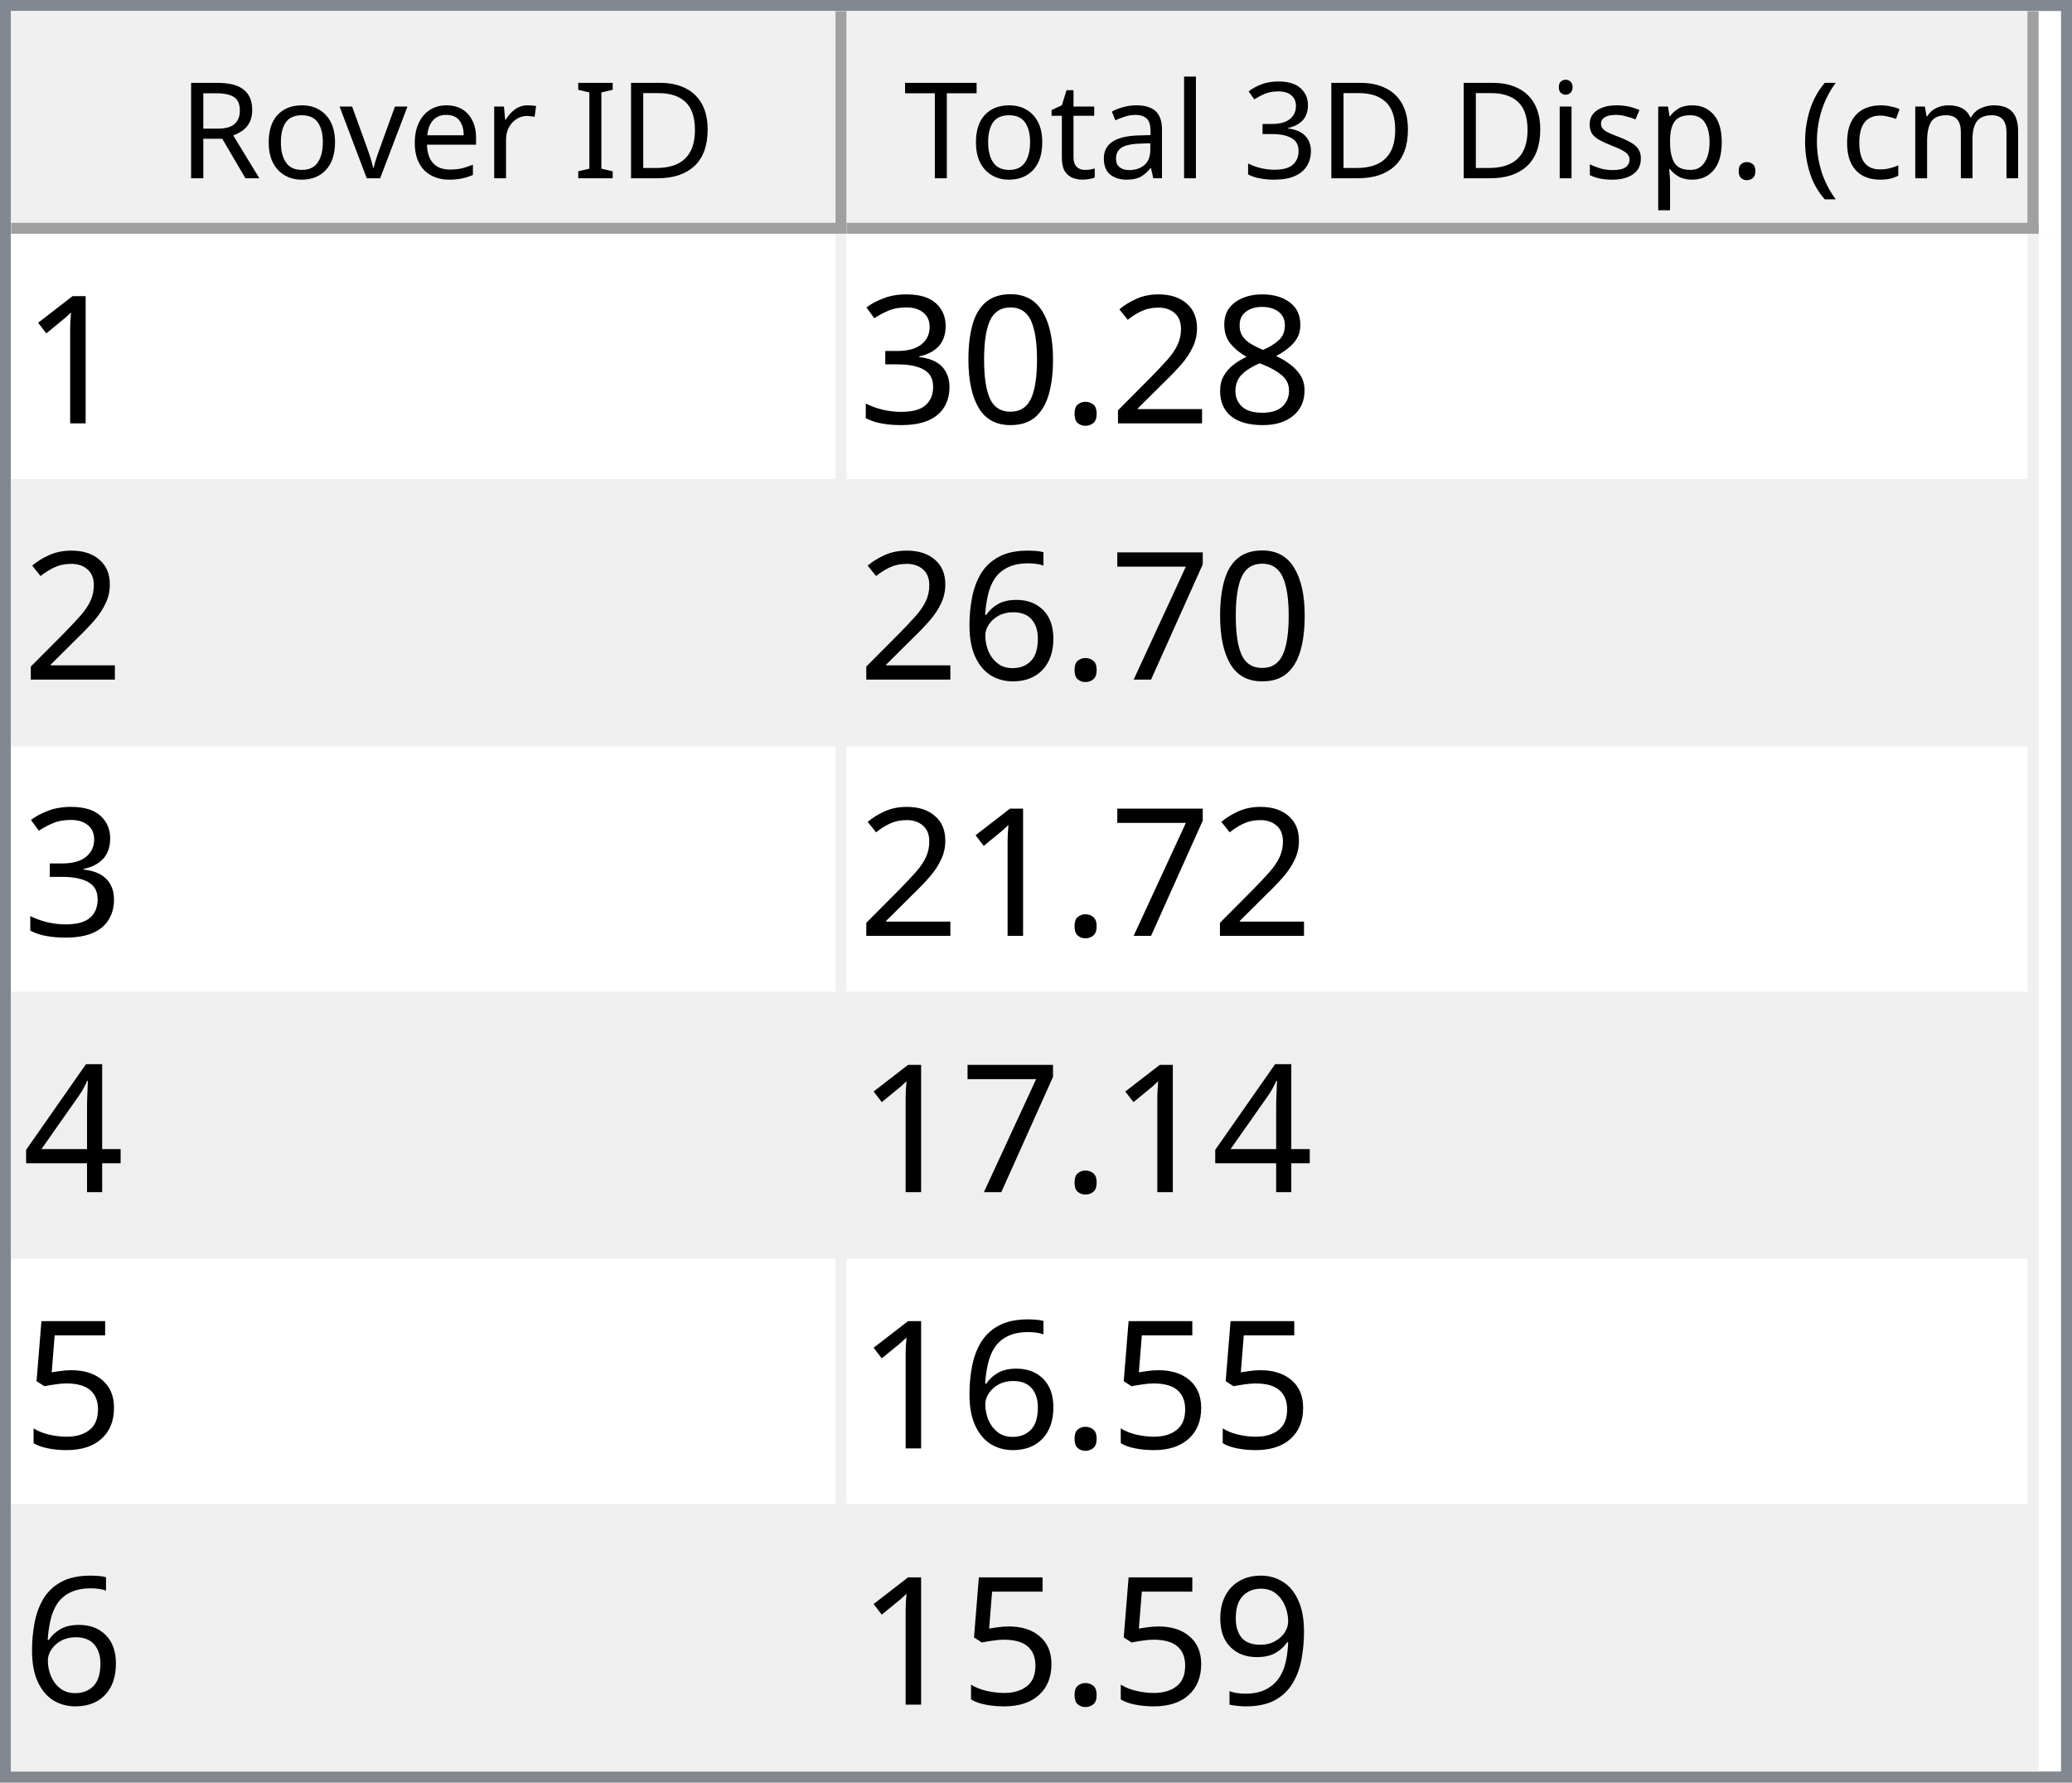
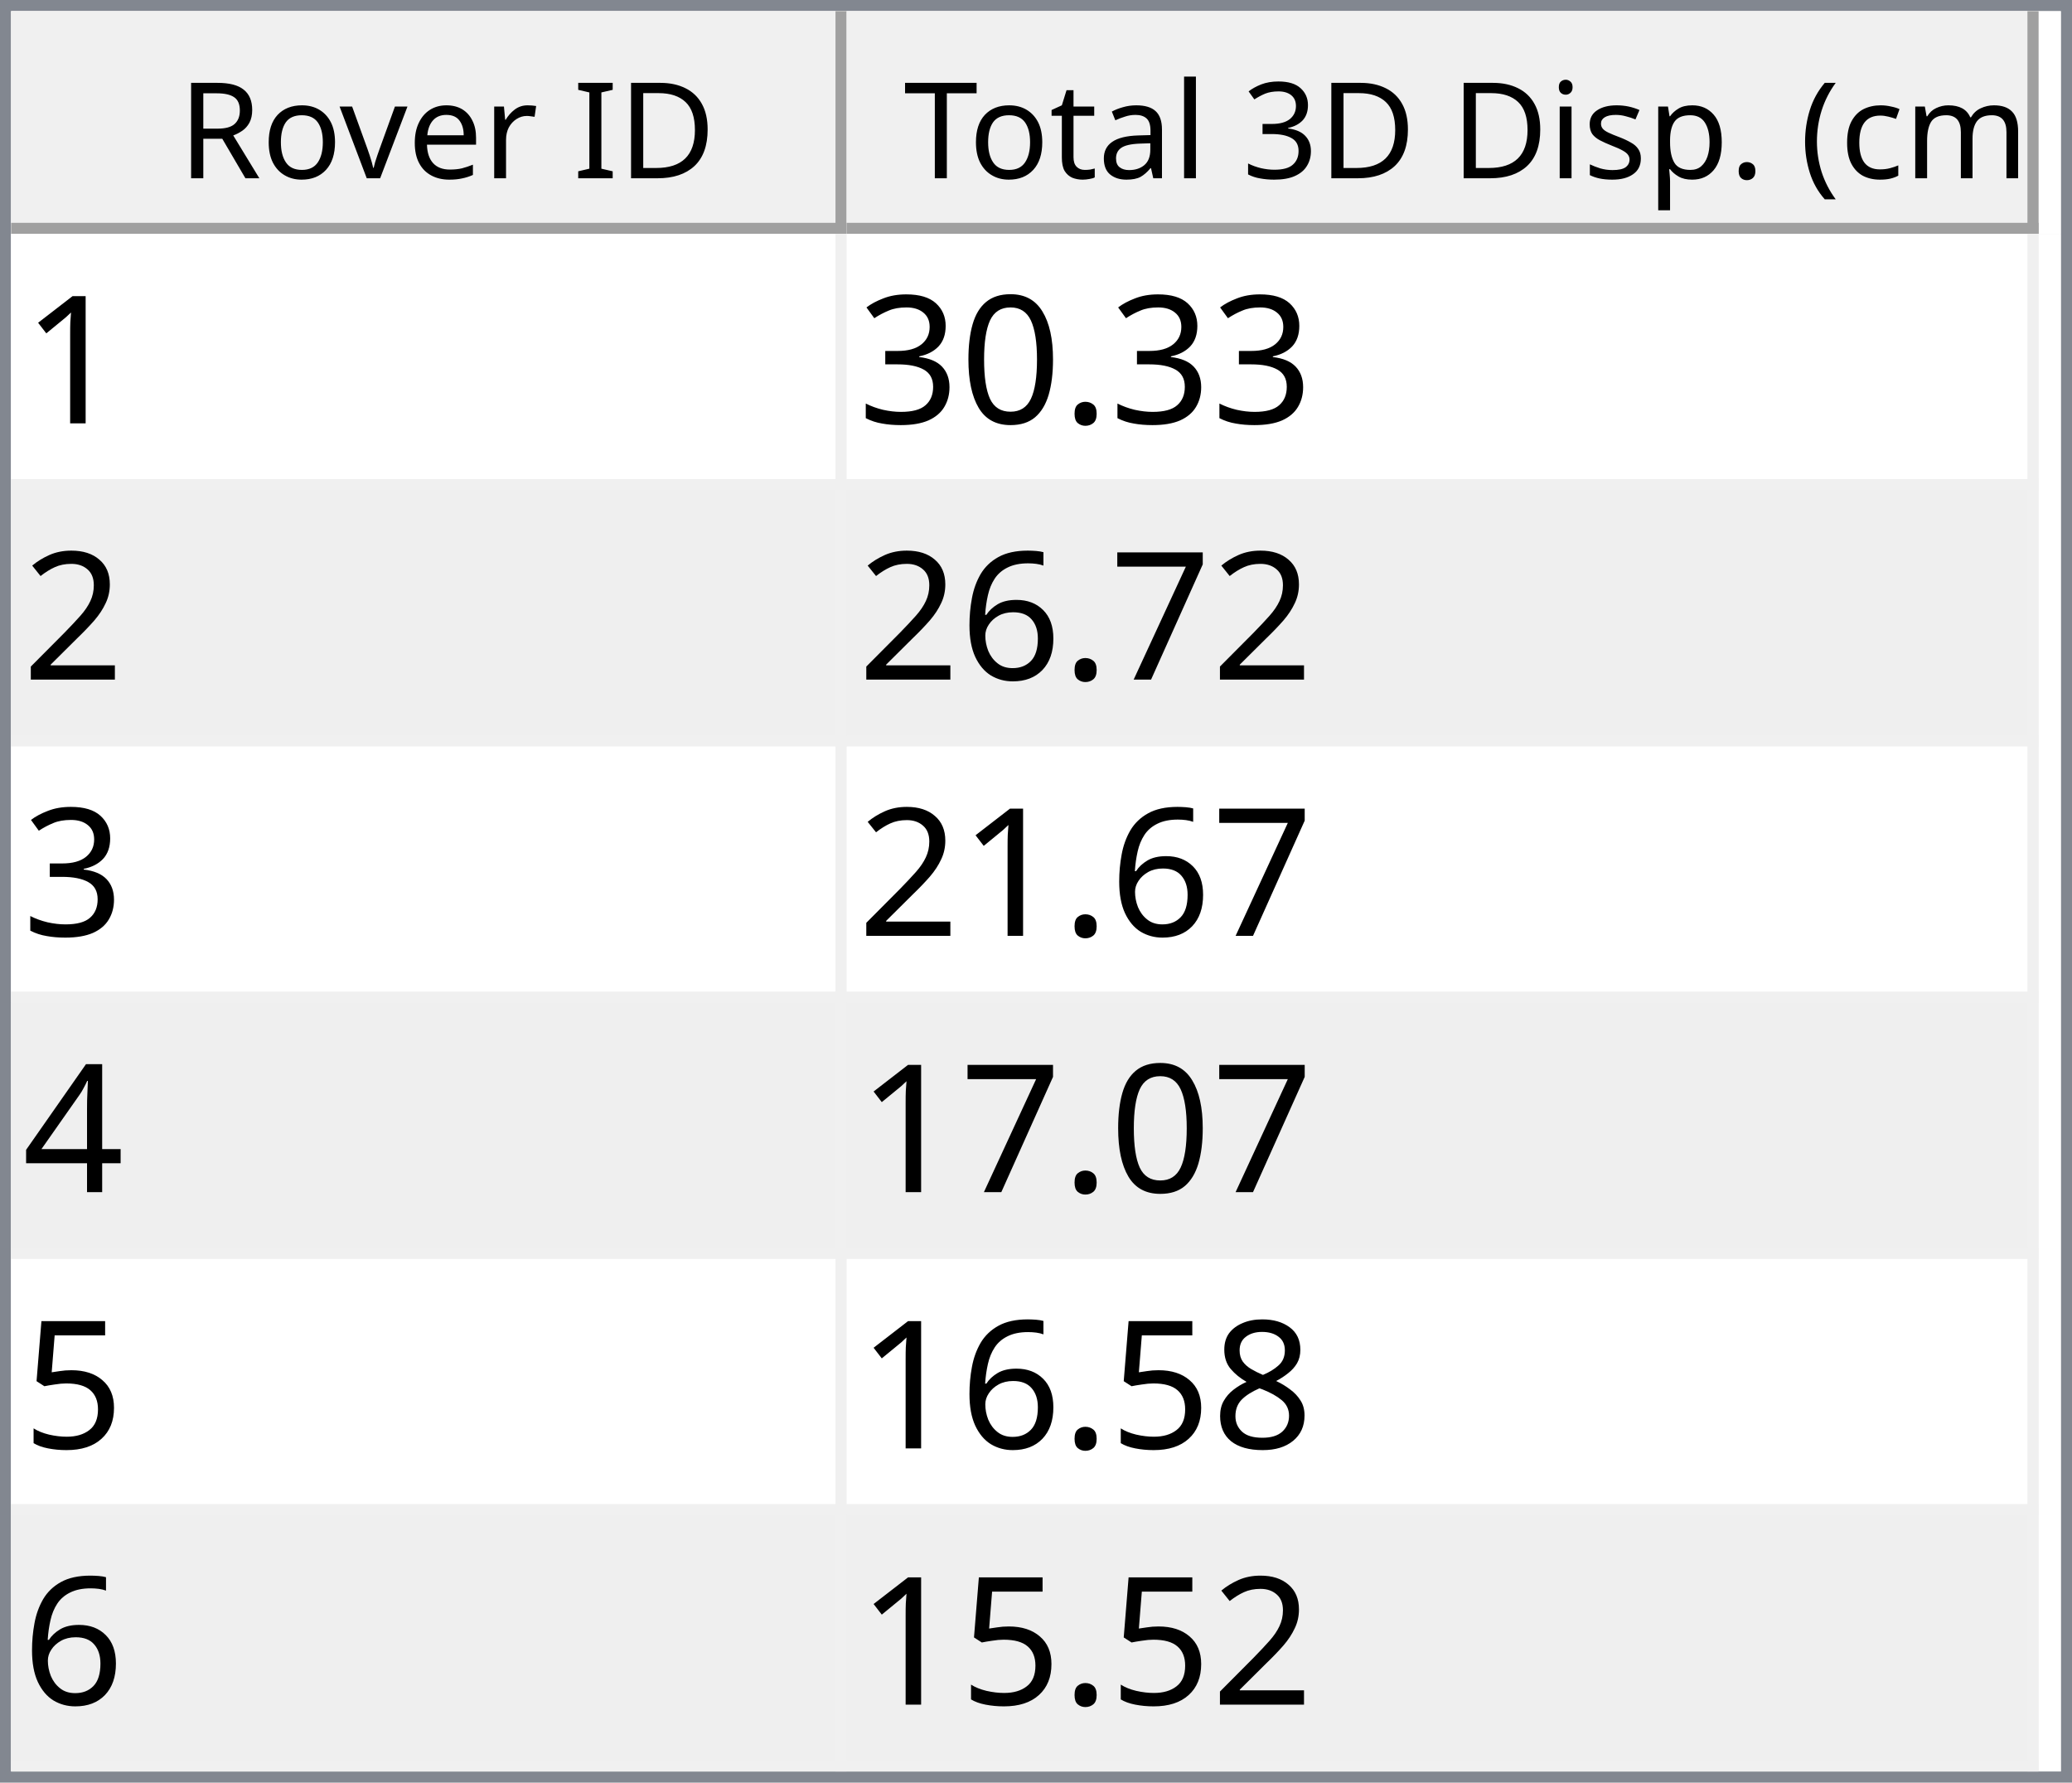
<svg xmlns="http://www.w3.org/2000/svg" style="fill-opacity:1; color-rendering:auto; color-interpolation:auto; text-rendering:auto; stroke:black; stroke-linecap:square; stroke-miterlimit:10; shape-rendering:auto; stroke-opacity:1; fill:black; stroke-dasharray:none; font-weight:normal; stroke-width:1; font-family:'Dialog'; font-style:normal; stroke-linejoin:miter; font-size:12px; stroke-dashoffset:0; image-rendering:auto;" width="186" height="160">
  <defs id="genericDefs" />
  <g>
    <defs id="defs1">
      <clipPath clipPathUnits="userSpaceOnUse" id="clipPath1">
        <path d="M0 0 L186 0 L186 160 L0 160 L0 0 Z" />
      </clipPath>
      <clipPath clipPathUnits="userSpaceOnUse" id="clipPath2">
        <path d="M0 0 L0 160 L186 160 L186 0 Z" />
      </clipPath>
      <clipPath clipPathUnits="userSpaceOnUse" id="clipPath3">
        <path d="M0 0 L0 20 L184 20 L184 0 Z" />
      </clipPath>
      <clipPath clipPathUnits="userSpaceOnUse" id="clipPath4">
        <path d="M0 0 L0 20 L75 20 L75 0 Z" />
      </clipPath>
      <clipPath clipPathUnits="userSpaceOnUse" id="clipPath5">
        <path d="M1 1 L1 19 L74 19 L74 1 Z" />
      </clipPath>
      <clipPath clipPathUnits="userSpaceOnUse" id="clipPath6">
        <path d="M0 0 L0 18 L73 18 L73 0 Z" />
      </clipPath>
      <clipPath clipPathUnits="userSpaceOnUse" id="clipPath7">
        <path d="M-0.5 -0.5 L-0.5 19.5 L74.5 19.5 L74.5 -0.5 Z" />
      </clipPath>
      <clipPath clipPathUnits="userSpaceOnUse" id="clipPath8">
        <path d="M0 0 L0 20 L107 20 L107 0 Z" />
      </clipPath>
      <clipPath clipPathUnits="userSpaceOnUse" id="clipPath9">
        <path d="M1 1 L1 19 L106 19 L106 1 Z" />
      </clipPath>
      <clipPath clipPathUnits="userSpaceOnUse" id="clipPath10">
        <path d="M0 0 L0 18 L105 18 L105 0 Z" />
      </clipPath>
      <clipPath clipPathUnits="userSpaceOnUse" id="clipPath11">
        <path d="M-0.5 -0.5 L-0.5 19.5 L106.5 19.5 L106.5 -0.5 Z" />
      </clipPath>
      <clipPath clipPathUnits="userSpaceOnUse" id="clipPath12">
        <path d="M0 0 L0 138 L184 138 L184 0 Z" />
      </clipPath>
      <clipPath clipPathUnits="userSpaceOnUse" id="clipPath13">
        <path d="M0 0 L0 138 L182 138 L182 0 Z" />
      </clipPath>
      <clipPath clipPathUnits="userSpaceOnUse" id="clipPath14">
        <path d="M-0.5 -0.5 L-0.5 137.5 L181.5 137.5 L181.5 -0.5 Z" />
      </clipPath>
      <clipPath clipPathUnits="userSpaceOnUse" id="clipPath15">
        <path d="M0 0 L0 22 L74 22 L74 0 Z" />
      </clipPath>
      <clipPath clipPathUnits="userSpaceOnUse" id="clipPath16">
        <path d="M0 0 L0 22 L106 22 L106 0 Z" />
      </clipPath>
      <font horiz-adv-x="64.551" id="font1">
        <font-face ascent="107.91" descent="25.098" units-per-em="100" style="font-style:normal; font-family:Segoe UI; font-weight:normal;" />
        <missing-glyph horiz-adv-x="64.551" d="M8.109 0 L8.109 68.266 L56.453 68.266 L56.453 0 L8.109 0 ZM15.328 7.234 L49.219 7.234 L49.219 61.031 L15.328 61.031 L15.328 7.234 Z" />
        <glyph unicode="D" horiz-adv-x="70.117" d="M9.188 0 L9.188 70.016 L28.516 70.016 Q65.531 70.016 65.531 35.891 Q65.531 19.672 55.25 9.836 Q44.969 0 27.734 0 L9.188 0 ZM17.391 62.594 L17.391 7.422 L27.828 7.422 Q41.609 7.422 49.273 14.797 Q56.938 22.172 56.938 35.688 Q56.938 62.594 28.328 62.594 L17.391 62.594 Z" />
        <glyph unicode="I" horiz-adv-x="26.611" d="M17.391 0 L9.188 0 L9.188 70.016 L17.391 70.016 L17.391 0 Z" />
        <glyph unicode=" " horiz-adv-x="27.393" d="" />
        <glyph unicode="r" horiz-adv-x="34.766" d="M34.188 41.891 Q32.078 43.5 28.125 43.5 Q23 43.5 19.555 38.672 Q16.109 33.844 16.109 25.484 L16.109 0 L8.109 0 L8.109 50 L16.109 50 L16.109 39.703 L16.312 39.703 Q18.016 44.969 21.531 47.922 Q25.047 50.875 29.391 50.875 Q32.516 50.875 34.188 50.203 L34.188 41.891 Z" />
        <glyph unicode="e" horiz-adv-x="52.295" d="M48.297 23 L12.984 23 Q13.188 14.656 17.484 10.109 Q21.781 5.562 29.297 5.562 Q37.75 5.562 44.828 11.141 L44.828 3.609 Q38.234 -1.172 27.391 -1.172 Q16.797 -1.172 10.742 5.641 Q4.688 12.453 4.688 24.812 Q4.688 36.469 11.305 43.82 Q17.922 51.172 27.734 51.172 Q37.547 51.172 42.922 44.828 Q48.297 38.484 48.297 27.203 L48.297 23 ZM40.094 29.781 Q40.047 36.719 36.75 40.578 Q33.453 44.438 27.594 44.438 Q21.922 44.438 17.969 40.383 Q14.016 36.328 13.094 29.781 L40.094 29.781 Z" />
        <glyph unicode="v" horiz-adv-x="47.9" d="M47.406 50 L27.484 0 L19.625 0 L0.688 50 L9.469 50 L22.172 13.672 Q23.578 9.672 23.922 6.688 L24.125 6.688 Q24.609 10.453 25.688 13.484 L38.969 50 L47.406 50 Z" />
        <glyph unicode="o" horiz-adv-x="58.594" d="M29 -1.172 Q17.922 -1.172 11.305 5.836 Q4.688 12.844 4.688 24.422 Q4.688 37.016 11.57 44.094 Q18.453 51.172 30.172 51.172 Q41.359 51.172 47.633 44.289 Q53.906 37.406 53.906 25.203 Q53.906 13.234 47.141 6.031 Q40.375 -1.172 29 -1.172 ZM29.594 44.438 Q21.875 44.438 17.383 39.188 Q12.891 33.938 12.891 24.703 Q12.891 15.828 17.43 10.695 Q21.969 5.562 29.594 5.562 Q37.359 5.562 41.531 10.594 Q45.703 15.625 45.703 24.906 Q45.703 34.281 41.531 39.359 Q37.359 44.438 29.594 44.438 Z" />
        <glyph unicode="R" horiz-adv-x="59.814" d="M59.375 0 L49.609 0 L37.891 19.625 Q36.281 22.359 34.766 24.289 Q33.25 26.219 31.664 27.438 Q30.078 28.656 28.25 29.219 Q26.422 29.781 24.125 29.781 L17.391 29.781 L17.391 0 L9.188 0 L9.188 70.016 L30.078 70.016 Q34.672 70.016 38.555 68.867 Q42.438 67.719 45.289 65.375 Q48.141 63.031 49.758 59.547 Q51.375 56.062 51.375 51.375 Q51.375 47.703 50.273 44.656 Q49.172 41.609 47.148 39.211 Q45.125 36.812 42.266 35.133 Q39.406 33.453 35.844 32.516 L35.844 32.328 Q37.594 31.547 38.891 30.547 Q40.188 29.547 41.359 28.18 Q42.531 26.812 43.68 25.078 Q44.828 23.344 46.234 21.047 L59.375 0 ZM17.391 62.594 L17.391 37.203 L28.516 37.203 Q31.594 37.203 34.203 38.133 Q36.812 39.062 38.719 40.797 Q40.625 42.531 41.703 45.047 Q42.781 47.562 42.781 50.688 Q42.781 56.297 39.141 59.445 Q35.5 62.594 28.609 62.594 L17.391 62.594 Z" />
        <glyph unicode=")" horiz-adv-x="30.176" d="M8.297 -15.922 L1.172 -15.922 Q16.406 2.344 16.406 26.812 Q16.406 51.469 1.078 70.016 L8.297 70.016 Q23.531 52.156 23.531 26.703 Q23.531 1.375 8.297 -15.922 Z" />
        <glyph unicode="m" horiz-adv-x="86.133" d="M79.109 0 L71.094 0 L71.094 28.719 Q71.094 37.016 68.531 40.727 Q65.969 44.438 59.906 44.438 Q54.781 44.438 51.195 39.75 Q47.609 35.062 47.609 28.516 L47.609 0 L39.594 0 L39.594 29.688 Q39.594 44.438 28.219 44.438 Q22.953 44.438 19.531 40.016 Q16.109 35.594 16.109 28.516 L16.109 0 L8.109 0 L8.109 50 L16.109 50 L16.109 42.094 L16.312 42.094 Q21.625 51.172 31.844 51.172 Q36.969 51.172 40.773 48.312 Q44.578 45.453 46 40.828 Q51.562 51.172 62.594 51.172 Q79.109 51.172 79.109 30.812 L79.109 0 Z" />
        <glyph unicode="c" horiz-adv-x="46.191" d="M42.188 2.297 Q36.422 -1.172 28.516 -1.172 Q17.828 -1.172 11.258 5.789 Q4.688 12.75 4.688 23.828 Q4.688 36.188 11.766 43.68 Q18.844 51.172 30.672 51.172 Q37.25 51.172 42.281 48.734 L42.281 40.531 Q36.719 44.438 30.375 44.438 Q22.703 44.438 17.797 38.945 Q12.891 33.453 12.891 24.516 Q12.891 15.719 17.508 10.641 Q22.125 5.562 29.891 5.562 Q36.422 5.562 42.188 9.906 L42.188 2.297 Z" />
        <glyph unicode="(" horiz-adv-x="30.176" d="M29.109 -15.922 L21.969 -15.922 Q6.844 1.375 6.844 26.703 Q6.844 52.156 21.969 70.016 L29.203 70.016 Q13.875 51.469 13.875 26.812 Q13.875 2.344 29.109 -15.922 Z" />
        <glyph unicode="." horiz-adv-x="21.68" d="M10.891 -1.078 Q8.641 -1.078 7.055 0.539 Q5.469 2.156 5.469 4.391 Q5.469 6.641 7.055 8.273 Q8.641 9.906 10.891 9.906 Q13.188 9.906 14.797 8.273 Q16.406 6.641 16.406 4.391 Q16.406 2.156 14.797 0.539 Q13.188 -1.078 10.891 -1.078 Z" />
        <glyph unicode="p" horiz-adv-x="58.789" d="M16.312 7.234 L16.109 7.234 L16.109 -23 L8.109 -23 L8.109 50 L16.109 50 L16.109 41.219 L16.312 41.219 Q22.219 51.172 33.594 51.172 Q43.266 51.172 48.688 44.461 Q54.109 37.75 54.109 26.469 Q54.109 13.922 48 6.375 Q41.891 -1.172 31.297 -1.172 Q21.578 -1.172 16.312 7.234 ZM16.109 27.391 L16.109 20.406 Q16.109 14.203 20.141 9.883 Q24.172 5.562 30.375 5.562 Q37.641 5.562 41.773 11.133 Q45.906 16.703 45.906 26.609 Q45.906 34.969 42.047 39.703 Q38.188 44.438 31.594 44.438 Q24.609 44.438 20.359 39.578 Q16.109 34.719 16.109 27.391 Z" />
        <glyph unicode="s" horiz-adv-x="42.432" d="M5.078 1.812 L5.078 10.406 Q11.625 5.562 19.484 5.562 Q30.031 5.562 30.031 12.594 Q30.031 14.594 29.125 15.992 Q28.219 17.391 26.68 18.461 Q25.141 19.531 23.07 20.383 Q21 21.234 18.609 22.172 Q15.281 23.484 12.766 24.828 Q10.25 26.172 8.57 27.859 Q6.891 29.547 6.031 31.695 Q5.172 33.844 5.172 36.719 Q5.172 40.234 6.789 42.945 Q8.406 45.656 11.086 47.484 Q13.766 49.312 17.211 50.242 Q20.656 51.172 24.312 51.172 Q30.812 51.172 35.938 48.922 L35.938 40.828 Q30.422 44.438 23.25 44.438 Q21 44.438 19.195 43.922 Q17.391 43.406 16.094 42.477 Q14.797 41.547 14.086 40.258 Q13.375 38.969 13.375 37.406 Q13.375 35.453 14.086 34.133 Q14.797 32.812 16.164 31.789 Q17.531 30.766 19.484 29.938 Q21.438 29.109 23.922 28.125 Q27.25 26.859 29.883 25.516 Q32.516 24.172 34.375 22.484 Q36.234 20.797 37.234 18.602 Q38.234 16.406 38.234 13.375 Q38.234 9.672 36.602 6.938 Q34.969 4.203 32.234 2.398 Q29.5 0.594 25.93 -0.289 Q22.359 -1.172 18.453 -1.172 Q10.75 -1.172 5.078 1.812 Z" />
        <glyph unicode="i" horiz-adv-x="24.219" d="M12.203 62.703 Q10.062 62.703 8.547 64.164 Q7.031 65.625 7.031 67.875 Q7.031 70.125 8.547 71.609 Q10.062 73.094 12.203 73.094 Q14.406 73.094 15.945 71.609 Q17.484 70.125 17.484 67.875 Q17.484 65.719 15.945 64.211 Q14.406 62.703 12.203 62.703 ZM16.109 0 L8.109 0 L8.109 50 L16.109 50 L16.109 0 Z" />
        <glyph unicode="3" horiz-adv-x="53.906" d="M46.531 19.828 Q46.531 15.094 44.75 11.211 Q42.969 7.328 39.719 4.57 Q36.469 1.812 31.93 0.297 Q27.391 -1.219 21.922 -1.219 Q11.922 -1.219 6 2.594 L6 11.188 Q13.094 5.609 22.219 5.609 Q25.875 5.609 28.828 6.539 Q31.781 7.469 33.906 9.227 Q36.031 10.984 37.18 13.477 Q38.328 15.969 38.328 19.094 Q38.328 32.812 18.797 32.812 L12.984 32.812 L12.984 39.594 L18.5 39.594 Q35.797 39.594 35.797 52.484 Q35.797 64.406 22.609 64.406 Q15.188 64.406 8.688 59.422 L8.688 67.188 Q15.375 71.188 24.609 71.188 Q29 71.188 32.57 69.969 Q36.141 68.75 38.68 66.555 Q41.219 64.359 42.609 61.281 Q44 58.203 44 54.5 Q44 40.672 30.031 36.719 L30.031 36.531 Q33.594 36.141 36.625 34.797 Q39.656 33.453 41.852 31.305 Q44.047 29.156 45.289 26.25 Q46.531 23.344 46.531 19.828 Z" />
        <glyph unicode="l" horiz-adv-x="24.219" d="M16.109 0 L8.109 0 L8.109 74.031 L16.109 74.031 L16.109 0 Z" />
        <glyph unicode="a" horiz-adv-x="50.879" d="M43.891 0 L35.891 0 L35.891 7.812 L35.688 7.812 Q30.469 -1.172 20.312 -1.172 Q12.844 -1.172 8.617 2.781 Q4.391 6.734 4.391 13.281 Q4.391 27.297 20.906 29.594 L35.891 31.688 Q35.891 44.438 25.594 44.438 Q16.547 44.438 9.281 38.281 L9.281 46.484 Q16.656 51.172 26.266 51.172 Q43.891 51.172 43.891 32.516 L43.891 0 ZM35.891 25.297 L23.828 23.641 Q18.266 22.859 15.43 20.875 Q12.594 18.891 12.594 13.875 Q12.594 10.203 15.211 7.883 Q17.828 5.562 22.172 5.562 Q28.125 5.562 32.008 9.742 Q35.891 13.922 35.891 20.312 L35.891 25.297 Z" />
        <glyph unicode="t" horiz-adv-x="33.887" d="M31.297 0.484 Q28.469 -1.078 23.828 -1.078 Q10.688 -1.078 10.688 13.578 L10.688 43.172 L2.094 43.172 L2.094 50 L10.688 50 L10.688 62.203 L18.703 64.797 L18.703 50 L31.297 50 L31.297 43.172 L18.703 43.172 L18.703 14.984 Q18.703 9.969 20.414 7.82 Q22.125 5.672 26.078 5.672 Q29.109 5.672 31.297 7.328 L31.297 0.484 Z" />
        <glyph unicode="T" horiz-adv-x="52.393" d="M50.594 62.594 L30.375 62.594 L30.375 0 L22.172 0 L22.172 62.594 L2 62.594 L2 70.016 L50.594 70.016 L50.594 62.594 Z" />
      </font>
      <font horiz-adv-x="75.0" id="font2">
        <font-face ascent="100.537" descent="21.973" units-per-em="100" style="font-style:normal; font-family:sans-serif; font-weight:normal;" />
        <missing-glyph horiz-adv-x="75.0" d="M12.5 0 L12.5 62.5 L62.5 62.5 L62.5 0 L12.5 0 ZM14.062 1.562 L60.938 1.562 L60.938 60.938 L14.062 60.938 L14.062 1.562 Z" />
        <glyph unicode="1" horiz-adv-x="55.615" d="M37.25 0 L28.469 0 L28.469 56 Q25.297 52.984 20.141 49.953 Q14.984 46.922 10.891 45.406 L10.891 53.906 Q18.266 57.375 23.781 62.305 Q29.297 67.234 31.594 71.875 L37.25 71.875 L37.25 0 Z" />
-         <glyph unicode="8" horiz-adv-x="55.615" d="M17.672 38.812 Q12.203 40.828 9.57 44.539 Q6.938 48.25 6.938 53.422 Q6.938 61.234 12.555 66.555 Q18.172 71.875 27.484 71.875 Q36.859 71.875 42.578 66.43 Q48.297 60.984 48.297 53.172 Q48.297 48.188 45.68 44.508 Q43.062 40.828 37.75 38.812 Q44.344 36.672 47.781 31.883 Q51.219 27.094 51.219 20.453 Q51.219 11.281 44.727 5.031 Q38.234 -1.219 27.641 -1.219 Q17.047 -1.219 10.547 5.055 Q4.047 11.328 4.047 20.703 Q4.047 27.688 7.594 32.398 Q11.141 37.109 17.672 38.812 ZM15.922 53.719 Q15.922 48.641 19.195 45.414 Q22.469 42.188 27.688 42.188 Q32.766 42.188 36.016 45.383 Q39.266 48.578 39.266 53.219 Q39.266 58.062 35.914 61.359 Q32.562 64.656 27.594 64.656 Q22.562 64.656 19.242 61.43 Q15.922 58.203 15.922 53.719 ZM13.094 20.656 Q13.094 16.891 14.875 13.375 Q16.656 9.859 20.172 7.93 Q23.688 6 27.734 6 Q34.031 6 38.133 10.055 Q42.234 14.109 42.234 20.359 Q42.234 26.703 38.016 30.859 Q33.797 35.016 27.438 35.016 Q21.234 35.016 17.164 30.914 Q13.094 26.812 13.094 20.656 Z" />
-         <glyph unicode="2" horiz-adv-x="55.615" d="M50.344 8.453 L50.344 0 L3.031 0 Q2.938 3.172 4.047 6.109 Q5.859 10.938 9.836 15.625 Q13.812 20.312 21.344 26.469 Q33.016 36.031 37.117 41.625 Q41.219 47.219 41.219 52.203 Q41.219 57.422 37.477 61.008 Q33.734 64.594 27.734 64.594 Q21.391 64.594 17.578 60.789 Q13.766 56.984 13.719 50.25 L4.688 51.172 Q5.609 61.281 11.664 66.578 Q17.719 71.875 27.938 71.875 Q38.234 71.875 44.242 66.164 Q50.25 60.453 50.25 52 Q50.25 47.703 48.492 43.555 Q46.734 39.406 42.656 34.812 Q38.578 30.219 29.109 22.219 Q21.188 15.578 18.945 13.211 Q16.703 10.844 15.234 8.453 L50.344 8.453 Z" />
        <glyph unicode="." horiz-adv-x="27.783" d="M9.078 0 L9.078 10.016 L19.094 10.016 L19.094 0 L9.078 0 Z" />
        <glyph unicode="0" horiz-adv-x="55.615" d="M4.156 35.297 Q4.156 48 6.766 55.742 Q9.375 63.484 14.523 67.68 Q19.672 71.875 27.484 71.875 Q33.25 71.875 37.594 69.555 Q41.938 67.234 44.773 62.867 Q47.609 58.5 49.219 52.227 Q50.828 45.953 50.828 35.297 Q50.828 22.703 48.242 14.969 Q45.656 7.234 40.508 3.008 Q35.359 -1.219 27.484 -1.219 Q17.141 -1.219 11.234 6.203 Q4.156 15.141 4.156 35.297 ZM13.188 35.297 Q13.188 17.672 17.312 11.836 Q21.438 6 27.484 6 Q33.547 6 37.672 11.859 Q41.797 17.719 41.797 35.297 Q41.797 52.984 37.672 58.789 Q33.547 64.594 27.391 64.594 Q21.344 64.594 17.719 59.469 Q13.188 52.938 13.188 35.297 Z" />
        <glyph unicode="3" horiz-adv-x="55.615" d="M4.203 18.891 L12.984 20.062 Q14.5 12.594 18.141 9.297 Q21.781 6 27 6 Q33.203 6 37.477 10.297 Q41.75 14.594 41.75 20.953 Q41.75 27 37.797 30.93 Q33.844 34.859 27.734 34.859 Q25.25 34.859 21.531 33.891 L22.516 41.609 Q23.391 41.5 23.922 41.5 Q29.547 41.5 34.039 44.43 Q38.531 47.359 38.531 53.469 Q38.531 58.297 35.258 61.477 Q31.984 64.656 26.812 64.656 Q21.688 64.656 18.266 61.43 Q14.844 58.203 13.875 51.766 L5.078 53.328 Q6.688 62.156 12.398 67.016 Q18.109 71.875 26.609 71.875 Q32.469 71.875 37.398 69.359 Q42.328 66.844 44.945 62.5 Q47.562 58.156 47.562 53.266 Q47.562 48.641 45.07 44.828 Q42.578 41.016 37.703 38.766 Q44.047 37.312 47.562 32.695 Q51.078 28.078 51.078 21.141 Q51.078 11.766 44.242 5.25 Q37.406 -1.266 26.953 -1.266 Q17.531 -1.266 11.305 4.352 Q5.078 9.969 4.203 18.891 Z" />
+         <glyph unicode="2" horiz-adv-x="55.615" d="M50.344 8.453 L50.344 0 L3.031 0 Q2.938 3.172 4.047 6.109 Q5.859 10.938 9.836 15.625 Q13.812 20.312 21.344 26.469 Q33.016 36.031 37.117 41.625 Q41.219 47.219 41.219 52.203 Q41.219 57.422 37.477 61.008 Q33.734 64.594 27.734 64.594 Q21.391 64.594 17.578 60.789 Q13.766 56.984 13.719 50.25 L4.688 51.172 Q5.609 61.281 11.664 66.578 Q17.719 71.875 27.938 71.875 Q38.234 71.875 44.242 66.164 Q50.25 60.453 50.25 52 Q50.25 47.703 48.492 43.555 Q46.734 39.406 42.656 34.812 Q38.578 30.219 29.109 22.219 Q21.188 15.578 18.945 13.211 Q16.703 10.844 15.234 8.453 L50.344 8.453 Z" />
        <glyph unicode="7" horiz-adv-x="55.615" d="M4.734 62.203 L4.734 70.656 L51.078 70.656 L51.078 63.812 Q44.234 56.547 37.523 44.484 Q30.812 32.422 27.156 19.672 Q24.516 10.688 23.781 0 L14.75 0 Q14.891 8.453 18.062 20.414 Q21.234 32.375 27.172 43.484 Q33.109 54.594 39.797 62.203 L4.734 62.203 Z" />
        <glyph unicode="6" horiz-adv-x="55.615" d="M49.75 54.047 L41.016 53.375 Q39.844 58.547 37.703 60.891 Q34.125 64.656 28.906 64.656 Q24.703 64.656 21.531 62.312 Q17.391 59.281 14.992 53.469 Q12.594 47.656 12.5 36.922 Q15.672 41.75 20.266 44.094 Q24.859 46.438 29.891 46.438 Q38.672 46.438 44.852 39.969 Q51.031 33.5 51.031 23.25 Q51.031 16.5 48.125 10.719 Q45.219 4.938 40.141 1.859 Q35.062 -1.219 28.609 -1.219 Q17.625 -1.219 10.695 6.859 Q3.766 14.938 3.766 33.5 Q3.766 54.25 11.422 63.672 Q18.109 71.875 29.438 71.875 Q37.891 71.875 43.289 67.141 Q48.688 62.406 49.75 54.047 ZM13.875 23.188 Q13.875 18.656 15.797 14.508 Q17.719 10.359 21.188 8.18 Q24.656 6 28.469 6 Q34.031 6 38.039 10.492 Q42.047 14.984 42.047 22.703 Q42.047 30.125 38.086 34.398 Q34.125 38.672 28.125 38.672 Q22.172 38.672 18.023 34.398 Q13.875 30.125 13.875 23.188 Z" />
        <glyph unicode="4" horiz-adv-x="55.615" d="M32.328 0 L32.328 17.141 L1.266 17.141 L1.266 25.203 L33.938 71.578 L41.109 71.578 L41.109 25.203 L50.781 25.203 L50.781 17.141 L41.109 17.141 L41.109 0 L32.328 0 ZM32.328 25.203 L32.328 57.469 L9.906 25.203 L32.328 25.203 Z" />
        <glyph unicode="5" horiz-adv-x="55.615" d="M4.156 18.75 L13.375 19.531 Q14.406 12.797 18.141 9.398 Q21.875 6 27.156 6 Q33.5 6 37.891 10.789 Q42.281 15.578 42.281 23.484 Q42.281 31 38.062 35.352 Q33.844 39.703 27 39.703 Q22.75 39.703 19.336 37.773 Q15.922 35.844 13.969 32.766 L5.719 33.844 L12.641 70.609 L48.25 70.609 L48.25 62.203 L19.672 62.203 L15.828 42.969 Q22.266 47.469 29.344 47.469 Q38.719 47.469 45.164 40.969 Q51.609 34.469 51.609 24.266 Q51.609 14.547 45.953 7.469 Q39.062 -1.219 27.156 -1.219 Q17.391 -1.219 11.211 4.25 Q5.031 9.719 4.156 18.75 Z" />
-         <glyph unicode="9" horiz-adv-x="55.615" d="M5.469 16.547 L13.922 17.328 Q14.984 11.375 18.016 8.688 Q21.047 6 25.781 6 Q29.828 6 32.883 7.859 Q35.938 9.719 37.891 12.82 Q39.844 15.922 41.164 21.195 Q42.484 26.469 42.484 31.938 Q42.484 32.516 42.438 33.688 Q39.797 29.5 35.234 26.883 Q30.672 24.266 25.344 24.266 Q16.453 24.266 10.305 30.711 Q4.156 37.156 4.156 47.703 Q4.156 58.594 10.578 65.234 Q17 71.875 26.656 71.875 Q33.641 71.875 39.43 68.117 Q45.219 64.359 48.219 57.398 Q51.219 50.438 51.219 37.25 Q51.219 23.531 48.242 15.406 Q45.266 7.281 39.383 3.031 Q33.5 -1.219 25.594 -1.219 Q17.188 -1.219 11.867 3.445 Q6.547 8.109 5.469 16.547 ZM41.453 48.141 Q41.453 55.719 37.43 60.156 Q33.406 64.594 27.734 64.594 Q21.875 64.594 17.531 59.812 Q13.188 55.031 13.188 47.406 Q13.188 40.578 17.312 36.305 Q21.438 32.031 27.484 32.031 Q33.594 32.031 37.523 36.305 Q41.453 40.578 41.453 48.141 Z" />
+         <glyph unicode="8" horiz-adv-x="55.615" d="M17.672 38.812 Q12.203 40.828 9.57 44.539 Q6.938 48.25 6.938 53.422 Q6.938 61.234 12.555 66.555 Q18.172 71.875 27.484 71.875 Q36.859 71.875 42.578 66.43 Q48.297 60.984 48.297 53.172 Q48.297 48.188 45.68 44.508 Q43.062 40.828 37.75 38.812 Q44.344 36.672 47.781 31.883 Q51.219 27.094 51.219 20.453 Q51.219 11.281 44.727 5.031 Q38.234 -1.219 27.641 -1.219 Q17.047 -1.219 10.547 5.055 Q4.047 11.328 4.047 20.703 Q4.047 27.688 7.594 32.398 Q11.141 37.109 17.672 38.812 ZM15.922 53.719 Q15.922 48.641 19.195 45.414 Q22.469 42.188 27.688 42.188 Q32.766 42.188 36.016 45.383 Q39.266 48.578 39.266 53.219 Q39.266 58.062 35.914 61.359 Q32.562 64.656 27.594 64.656 Q22.562 64.656 19.242 61.43 Q15.922 58.203 15.922 53.719 ZM13.094 20.656 Q13.094 16.891 14.875 13.375 Q16.656 9.859 20.172 7.93 Q23.688 6 27.734 6 Q34.031 6 38.133 10.055 Q42.234 14.109 42.234 20.359 Q42.234 26.703 38.016 30.859 Q33.797 35.016 27.438 35.016 Q21.234 35.016 17.164 30.914 Q13.094 26.812 13.094 20.656 Z" />
      </font>
    </defs>
    <g style="fill:white; stroke:white;">
      <rect x="0" y="0" width="186" style="clip-path:url(#clipPath1); stroke:none;" height="160" />
    </g>
    <g style="fill:white; text-rendering:optimizeSpeed; color-rendering:optimizeSpeed; image-rendering:optimizeSpeed; shape-rendering:crispEdges; stroke:white; color-interpolation:sRGB;">
      <rect x="0" width="186" height="160" y="0" style="stroke:none;" />
      <path style="stroke:none;" d="M0 160 L186 160 L186 0 L0 0 Z" />
    </g>
    <g style="fill:rgb(240,240,240); font-family:'Segoe UI'; stroke:rgb(240,240,240);">
      <rect x="0" y="0" width="186" style="clip-path:url(#clipPath2); stroke:none;" height="160" />
    </g>
    <g style="fill:rgb(130,135,144); font-family:'Segoe UI'; stroke:rgb(130,135,144);">
      <path d="M0 0 L186 0 L186 160 L0 160 L0 0 ZM1 1 L185 1 L185 159 L1 159 L1 1 Z" style="fill-rule:evenodd; clip-path:url(#clipPath2); stroke:none;" />
    </g>
    <g style="fill:white; font-family:'Segoe UI'; stroke:white;" transform="translate(1,1)">
      <rect x="0" y="0" width="184" style="clip-path:url(#clipPath3); stroke:none;" height="20" />
    </g>
    <g style="fill:rgb(240,240,240); font-family:'Segoe UI'; stroke:rgb(240,240,240);" transform="translate(1,1)">
      <rect x="0" y="0" width="75" style="clip-path:url(#clipPath4); stroke:none;" height="20" />
    </g>
    <g style="font-family:'Segoe UI';" transform="translate(2,2)">
      <text x="14" xml:space="preserve" y="14" style="clip-path:url(#clipPath6); stroke:none;">Rover ID</text>
    </g>
    <g style="fill:rgb(160,160,160); font-family:'Segoe UI'; stroke:rgb(160,160,160); stroke-linejoin:bevel;" transform="translate(1.5,1.5)">
      <line x1="74" x2="74" y1="0" style="fill:none; clip-path:url(#clipPath7);" y2="19" />
    </g>
    <g style="fill:rgb(160,160,160); font-family:'Segoe UI'; stroke:rgb(160,160,160); stroke-linejoin:bevel;" transform="matrix(1,0,0,1,1,1) translate(0.5,0.5)">
      <line x1="0" x2="74" y1="19" style="fill:none; clip-path:url(#clipPath7);" y2="19" />
    </g>
    <g style="fill:rgb(240,240,240); font-family:'Segoe UI'; stroke:rgb(240,240,240);" transform="translate(76,1)">
      <rect x="0" y="0" width="107" style="clip-path:url(#clipPath8); stroke:none;" height="20" />
    </g>
    <g style="font-family:'Segoe UI';" transform="translate(77,2)">
      <text x="1" xml:space="preserve" y="14" style="clip-path:url(#clipPath10); stroke:none;"> Total 3D Disp. (cm)</text>
    </g>
    <g style="fill:rgb(160,160,160); font-family:'Segoe UI'; stroke:rgb(160,160,160); stroke-linejoin:bevel;" transform="translate(76.5,1.5)">
      <line x1="106" x2="106" y1="0" style="fill:none; clip-path:url(#clipPath11);" y2="19" />
    </g>
    <g style="fill:rgb(160,160,160); font-family:'Segoe UI'; stroke:rgb(160,160,160); stroke-linejoin:bevel;" transform="matrix(1,0,0,1,76,1) translate(0.5,0.5)">
      <line x1="0" x2="106" y1="19" style="fill:none; clip-path:url(#clipPath11);" y2="19" />
    </g>
    <g style="fill:white; font-family:'Segoe UI'; stroke:white;" transform="translate(1,21)">
      <rect x="0" y="0" width="184" style="clip-path:url(#clipPath12); stroke:none;" height="138" />
    </g>
    <g style="fill:rgb(240,240,240); font-size:16px; font-family:sans-serif; stroke:rgb(240,240,240);" transform="translate(1,21)">
      <rect x="0" y="0" width="182" style="clip-path:url(#clipPath13); stroke:none;" height="138" />
      <line transform="translate(0.5,0.5)" x1="0" x2="181" y1="22" style="clip-path:url(#clipPath14); fill:none; stroke-linejoin:bevel;" y2="22" />
    </g>
    <g transform="matrix(1,0,0,1,1,21) translate(0.5,0.5)" style="fill:rgb(240,240,240); font-size:16px; font-family:sans-serif; stroke:rgb(240,240,240); stroke-linejoin:bevel;">
      <line x1="0" x2="181" y1="45" style="fill:none; clip-path:url(#clipPath14);" y2="45" />
    </g>
    <g transform="matrix(1,0,0,1,1,21) translate(0.5,0.5)" style="fill:rgb(240,240,240); font-size:16px; font-family:sans-serif; stroke:rgb(240,240,240); stroke-linejoin:bevel;">
      <line x1="0" x2="181" y1="68" style="fill:none; clip-path:url(#clipPath14);" y2="68" />
    </g>
    <g transform="matrix(1,0,0,1,1,21) translate(0.5,0.5)" style="fill:rgb(240,240,240); font-size:16px; font-family:sans-serif; stroke:rgb(240,240,240); stroke-linejoin:bevel;">
      <line x1="0" x2="181" y1="91" style="fill:none; clip-path:url(#clipPath14);" y2="91" />
    </g>
    <g transform="matrix(1,0,0,1,1,21) translate(0.5,0.5)" style="fill:rgb(240,240,240); font-size:16px; font-family:sans-serif; stroke:rgb(240,240,240); stroke-linejoin:bevel;">
      <line x1="0" x2="181" y1="114" style="fill:none; clip-path:url(#clipPath14);" y2="114" />
    </g>
    <g transform="matrix(1,0,0,1,1,21) translate(0.5,0.5)" style="fill:rgb(240,240,240); font-size:16px; font-family:sans-serif; stroke:rgb(240,240,240); stroke-linejoin:bevel;">
      <line x1="0" x2="181" y1="137" style="fill:none; clip-path:url(#clipPath14);" y2="137" />
    </g>
    <g transform="matrix(1,0,0,1,1,21) translate(0.5,0.5)" style="fill:rgb(240,240,240); font-size:16px; font-family:sans-serif; stroke:rgb(240,240,240); stroke-linejoin:bevel;">
      <line x1="74" x2="74" y1="0" style="fill:none; clip-path:url(#clipPath14);" y2="137" />
    </g>
    <g transform="matrix(1,0,0,1,1,21) translate(0.5,0.5)" style="fill:rgb(240,240,240); font-size:16px; font-family:sans-serif; stroke:rgb(240,240,240); stroke-linejoin:bevel;">
      <line x1="181" x2="181" y1="0" style="fill:none; clip-path:url(#clipPath14);" y2="137" />
    </g>
    <g style="fill:white; font-size:16px; font-family:sans-serif; stroke:white;" transform="matrix(1,0,0,1,1,21)">
      <rect x="0" y="0" width="74" style="clip-path:url(#clipPath15); stroke:none;" height="22" />
      <text x="1" y="17" style="fill:black; clip-path:url(#clipPath15); stroke:none;" xml:space="preserve">1</text>
    </g>
    <g style="fill:white; font-size:16px; font-family:sans-serif; stroke:white;" transform="matrix(1,0,0,1,1,21) translate(75,0)">
      <rect x="0" y="0" width="106" style="clip-path:url(#clipPath16); stroke:none;" height="22" />
-       <text x="1" y="17" style="fill:black; clip-path:url(#clipPath16); stroke:none;" xml:space="preserve">30.28</text>
+       <text x="1" y="17" style="fill:black; clip-path:url(#clipPath16); stroke:none;" xml:space="preserve">30.33</text>
    </g>
    <g style="fill:rgb(239,239,239); font-size:16px; font-family:sans-serif; stroke:rgb(239,239,239);" transform="matrix(1,0,0,1,1,21) translate(0,23)">
      <rect x="0" y="0" width="74" style="clip-path:url(#clipPath15); stroke:none;" height="22" />
      <text x="1" y="17" style="fill:black; clip-path:url(#clipPath15); stroke:none;" xml:space="preserve">2</text>
    </g>
    <g style="fill:rgb(239,239,239); font-size:16px; font-family:sans-serif; stroke:rgb(239,239,239);" transform="matrix(1,0,0,1,1,21) translate(75,23)">
      <rect x="0" y="0" width="106" style="clip-path:url(#clipPath16); stroke:none;" height="22" />
-       <text x="1" y="17" style="fill:black; clip-path:url(#clipPath16); stroke:none;" xml:space="preserve">26.70</text>
+       <text x="1" y="17" style="fill:black; clip-path:url(#clipPath16); stroke:none;" xml:space="preserve">26.72</text>
    </g>
    <g style="fill:white; font-size:16px; font-family:sans-serif; stroke:white;" transform="matrix(1,0,0,1,1,21) translate(0,46)">
      <rect x="0" y="0" width="74" style="clip-path:url(#clipPath15); stroke:none;" height="22" />
      <text x="1" y="17" style="fill:black; clip-path:url(#clipPath15); stroke:none;" xml:space="preserve">3</text>
    </g>
    <g style="fill:white; font-size:16px; font-family:sans-serif; stroke:white;" transform="matrix(1,0,0,1,1,21) translate(75,46)">
      <rect x="0" y="0" width="106" style="clip-path:url(#clipPath16); stroke:none;" height="22" />
-       <text x="1" y="17" style="fill:black; clip-path:url(#clipPath16); stroke:none;" xml:space="preserve">21.72</text>
+       <text x="1" y="17" style="fill:black; clip-path:url(#clipPath16); stroke:none;" xml:space="preserve">21.67</text>
    </g>
    <g style="fill:rgb(239,239,239); font-size:16px; font-family:sans-serif; stroke:rgb(239,239,239);" transform="matrix(1,0,0,1,1,21) translate(0,69)">
      <rect x="0" y="0" width="74" style="clip-path:url(#clipPath15); stroke:none;" height="22" />
      <text x="1" y="17" style="fill:black; clip-path:url(#clipPath15); stroke:none;" xml:space="preserve">4</text>
    </g>
    <g style="fill:rgb(239,239,239); font-size:16px; font-family:sans-serif; stroke:rgb(239,239,239);" transform="matrix(1,0,0,1,1,21) translate(75,69)">
      <rect x="0" y="0" width="106" style="clip-path:url(#clipPath16); stroke:none;" height="22" />
-       <text x="1" y="17" style="fill:black; clip-path:url(#clipPath16); stroke:none;" xml:space="preserve">17.14</text>
+       <text x="1" y="17" style="fill:black; clip-path:url(#clipPath16); stroke:none;" xml:space="preserve">17.07</text>
    </g>
    <g style="fill:white; font-size:16px; font-family:sans-serif; stroke:white;" transform="matrix(1,0,0,1,1,21) translate(0,92)">
      <rect x="0" y="0" width="74" style="clip-path:url(#clipPath15); stroke:none;" height="22" />
      <text x="1" y="17" style="fill:black; clip-path:url(#clipPath15); stroke:none;" xml:space="preserve">5</text>
    </g>
    <g style="fill:white; font-size:16px; font-family:sans-serif; stroke:white;" transform="matrix(1,0,0,1,1,21) translate(75,92)">
      <rect x="0" y="0" width="106" style="clip-path:url(#clipPath16); stroke:none;" height="22" />
-       <text x="1" y="17" style="fill:black; clip-path:url(#clipPath16); stroke:none;" xml:space="preserve">16.55</text>
+       <text x="1" y="17" style="fill:black; clip-path:url(#clipPath16); stroke:none;" xml:space="preserve">16.58</text>
    </g>
    <g style="fill:rgb(239,239,239); font-size:16px; font-family:sans-serif; stroke:rgb(239,239,239);" transform="matrix(1,0,0,1,1,21) translate(0,115)">
      <rect x="0" y="0" width="74" style="clip-path:url(#clipPath15); stroke:none;" height="22" />
      <text x="1" y="17" style="fill:black; clip-path:url(#clipPath15); stroke:none;" xml:space="preserve">6</text>
    </g>
    <g style="fill:rgb(239,239,239); font-size:16px; font-family:sans-serif; stroke:rgb(239,239,239);" transform="matrix(1,0,0,1,1,21) translate(75,115)">
      <rect x="0" y="0" width="106" style="clip-path:url(#clipPath16); stroke:none;" height="22" />
-       <text x="1" y="17" style="fill:black; clip-path:url(#clipPath16); stroke:none;" xml:space="preserve">15.59</text>
+       <text x="1" y="17" style="fill:black; clip-path:url(#clipPath16); stroke:none;" xml:space="preserve">15.52</text>
    </g>
  </g>
</svg>
